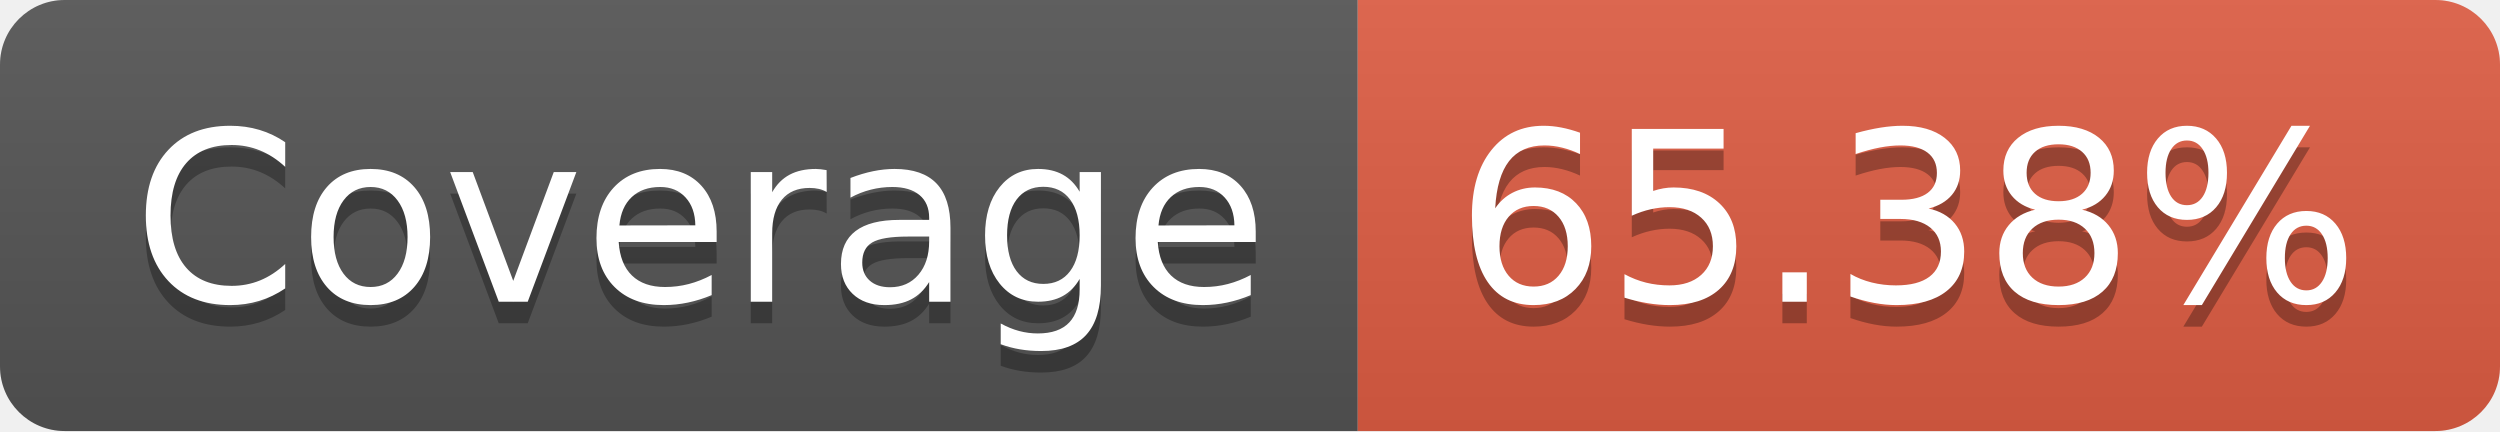
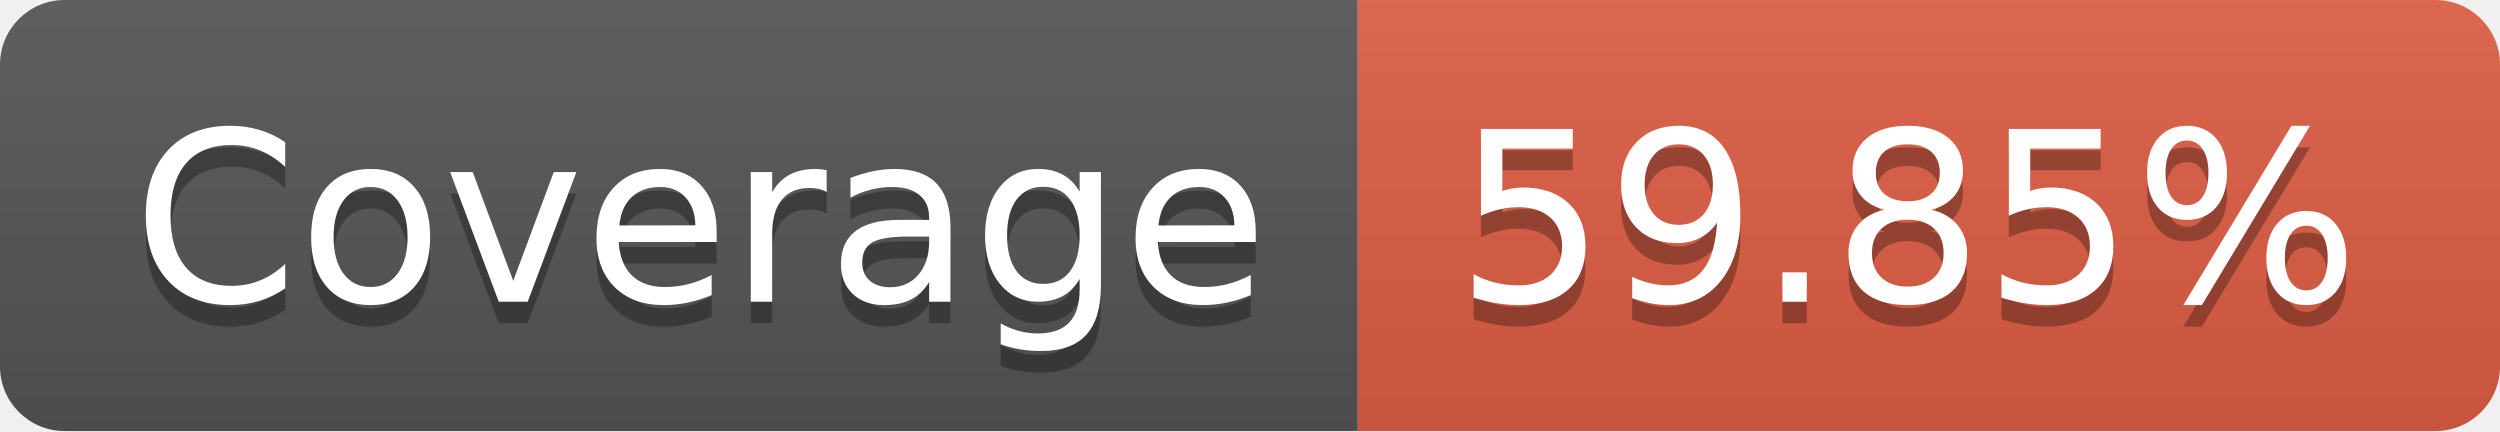
- <svg xmlns="http://www.w3.org/2000/svg" width="116" height="20" role="img" aria-label="Coverage: 65.38%">
+ <svg xmlns="http://www.w3.org/2000/svg" width="116" height="20" role="img" aria-label="Coverage: 59.85%">
  <linearGradient id="s" x2="0" y2="100%">
    <stop offset="0" stop-color="#bbb" stop-opacity=".1" />
    <stop offset="1" stop-opacity=".1" />
  </linearGradient>
  <clipPath id="r">
    <rect width="116" height="20" rx="3" fill="#fff" />
  </clipPath>
  <g clip-path="url(#r)">
    <rect width="63" height="20" fill="#555" />
    <rect x="63" width="53" height="20" fill="#e05d44" />
    <rect width="116" height="20" fill="url(#s)" />
  </g>
  <g fill="#fff" text-anchor="middle" font-family="Verdana,Geneva,DejaVu Sans,sans-serif" text-rendering="geometricPrecision" font-size="110">
    <text aria-hidden="true" x="325" y="150" fill="#010101" fill-opacity=".3" transform="scale(.1)" textLength="530">Coverage</text>
    <text x="325" y="140" transform="scale(.1)" fill="#fff" textLength="530">Coverage</text>
-     <text aria-hidden="true" x="885" y="150" fill="#010101" fill-opacity=".3" transform="scale(.1)" textLength="430">65.38%</text>
-     <text x="885" y="140" transform="scale(.1)" fill="#fff" textLength="430">65.38%</text>
+     <text aria-hidden="true" x="885" y="150" fill="#010101" fill-opacity=".3" transform="scale(.1)" textLength="430">59.85%</text>
+     <text x="885" y="140" transform="scale(.1)" fill="#fff" textLength="430">59.85%</text>
  </g>
</svg>
